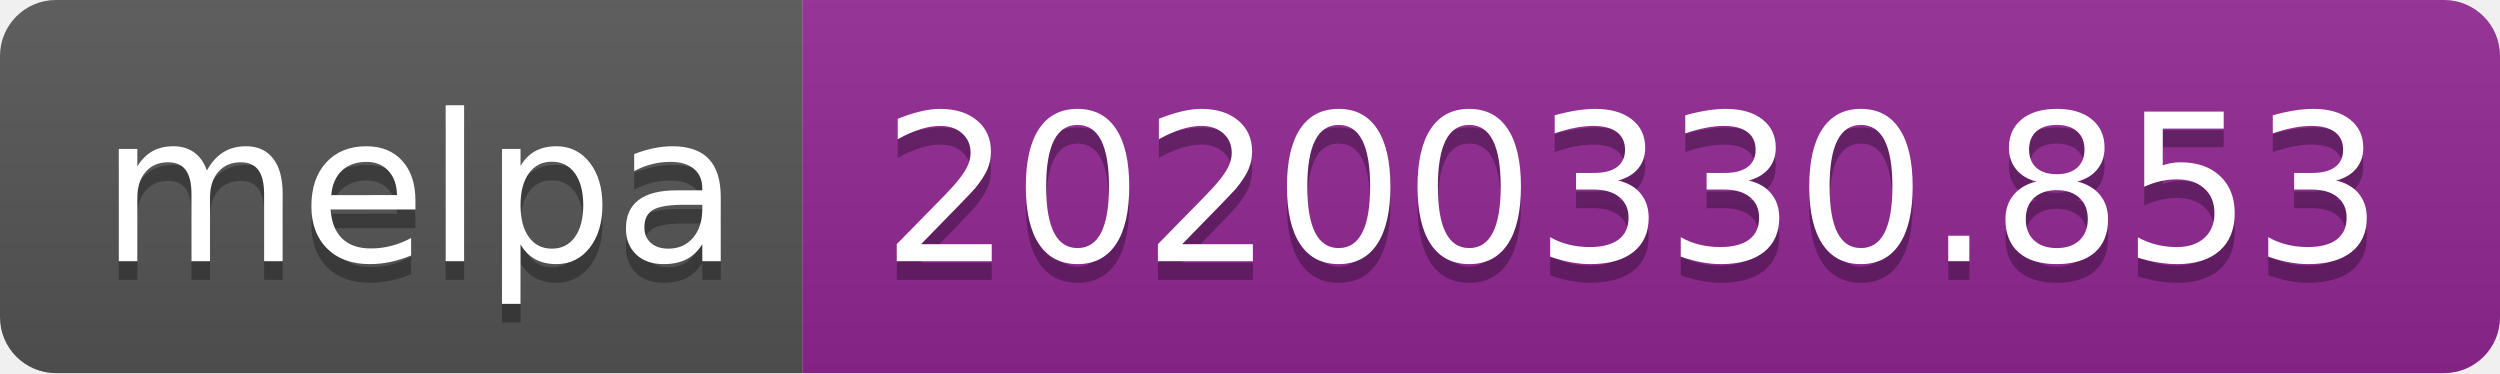
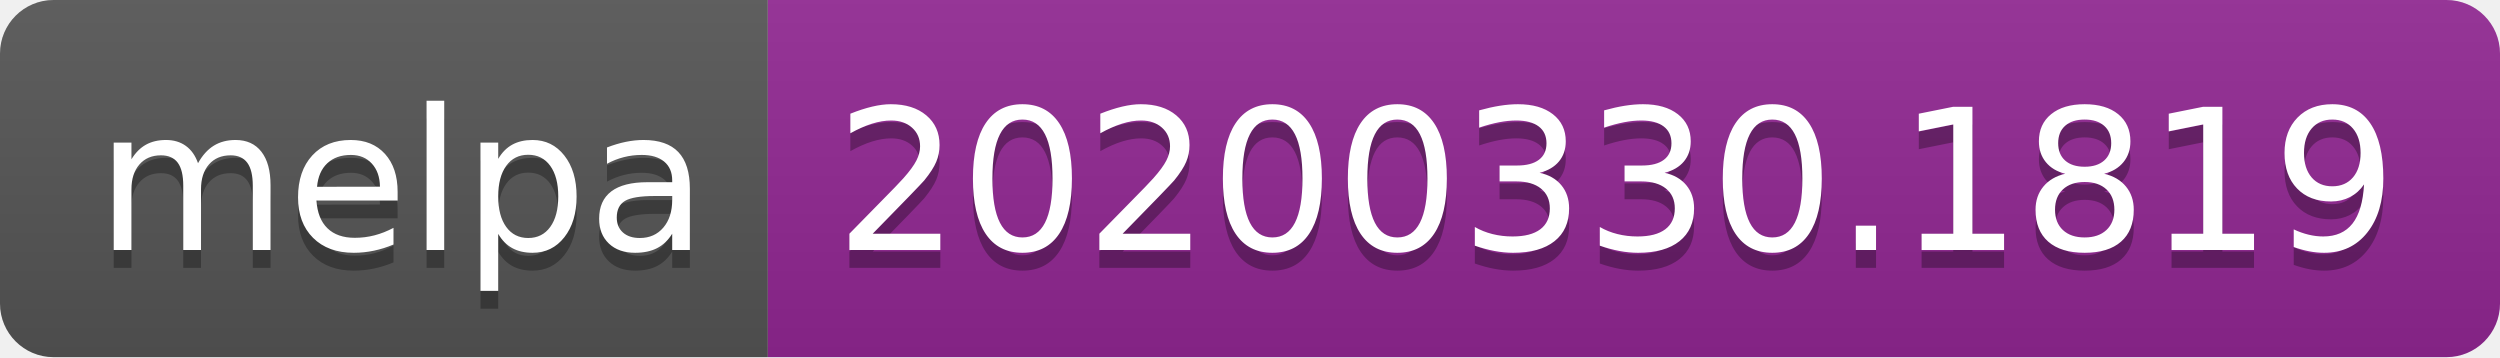
- <svg xmlns="http://www.w3.org/2000/svg" width="134" height="20">
+ <svg xmlns="http://www.w3.org/2000/svg" width="140" height="20">
  <linearGradient id="b" x2="0" y2="100%">
    <stop offset="0" stop-color="#bbb" stop-opacity=".1" />
    <stop offset="1" stop-opacity=".1" />
  </linearGradient>
  <clipPath id="a">
-     <rect width="134" height="20" rx="3" fill="#fff" />
+     <rect width="140" height="20" rx="3" fill="#fff" />
  </clipPath>
  <g clip-path="url(#a)">
    <path fill="#555" d="M0 0h43v20H0z" />
-     <path fill="#922793" d="M43 0h91v20H43z" />
-     <path fill="url(#b)" d="M0 0h134v20H0z" />
+     <path fill="#922793" d="M43 0h97v20H43z" />
+     <path fill="url(#b)" d="M0 0h140v20H0z" />
  </g>
  <g fill="#fff" text-anchor="middle" font-family="DejaVu Sans,Verdana,Geneva,sans-serif" font-size="110">
    <text x="225" y="150" fill="#010101" fill-opacity=".3" transform="scale(.1)" textLength="330">melpa</text>
    <text x="225" y="140" transform="scale(.1)" textLength="330">melpa</text>
-     <text x="875" y="150" fill="#010101" fill-opacity=".3" transform="scale(.1)" textLength="810">20200330.853</text>
-     <text x="875" y="140" transform="scale(.1)" textLength="810">20200330.853</text>
+     <text x="905" y="150" fill="#010101" fill-opacity=".3" transform="scale(.1)" textLength="870">20200330.1819</text>
+     <text x="905" y="140" transform="scale(.1)" textLength="870">20200330.1819</text>
  </g>
</svg>
